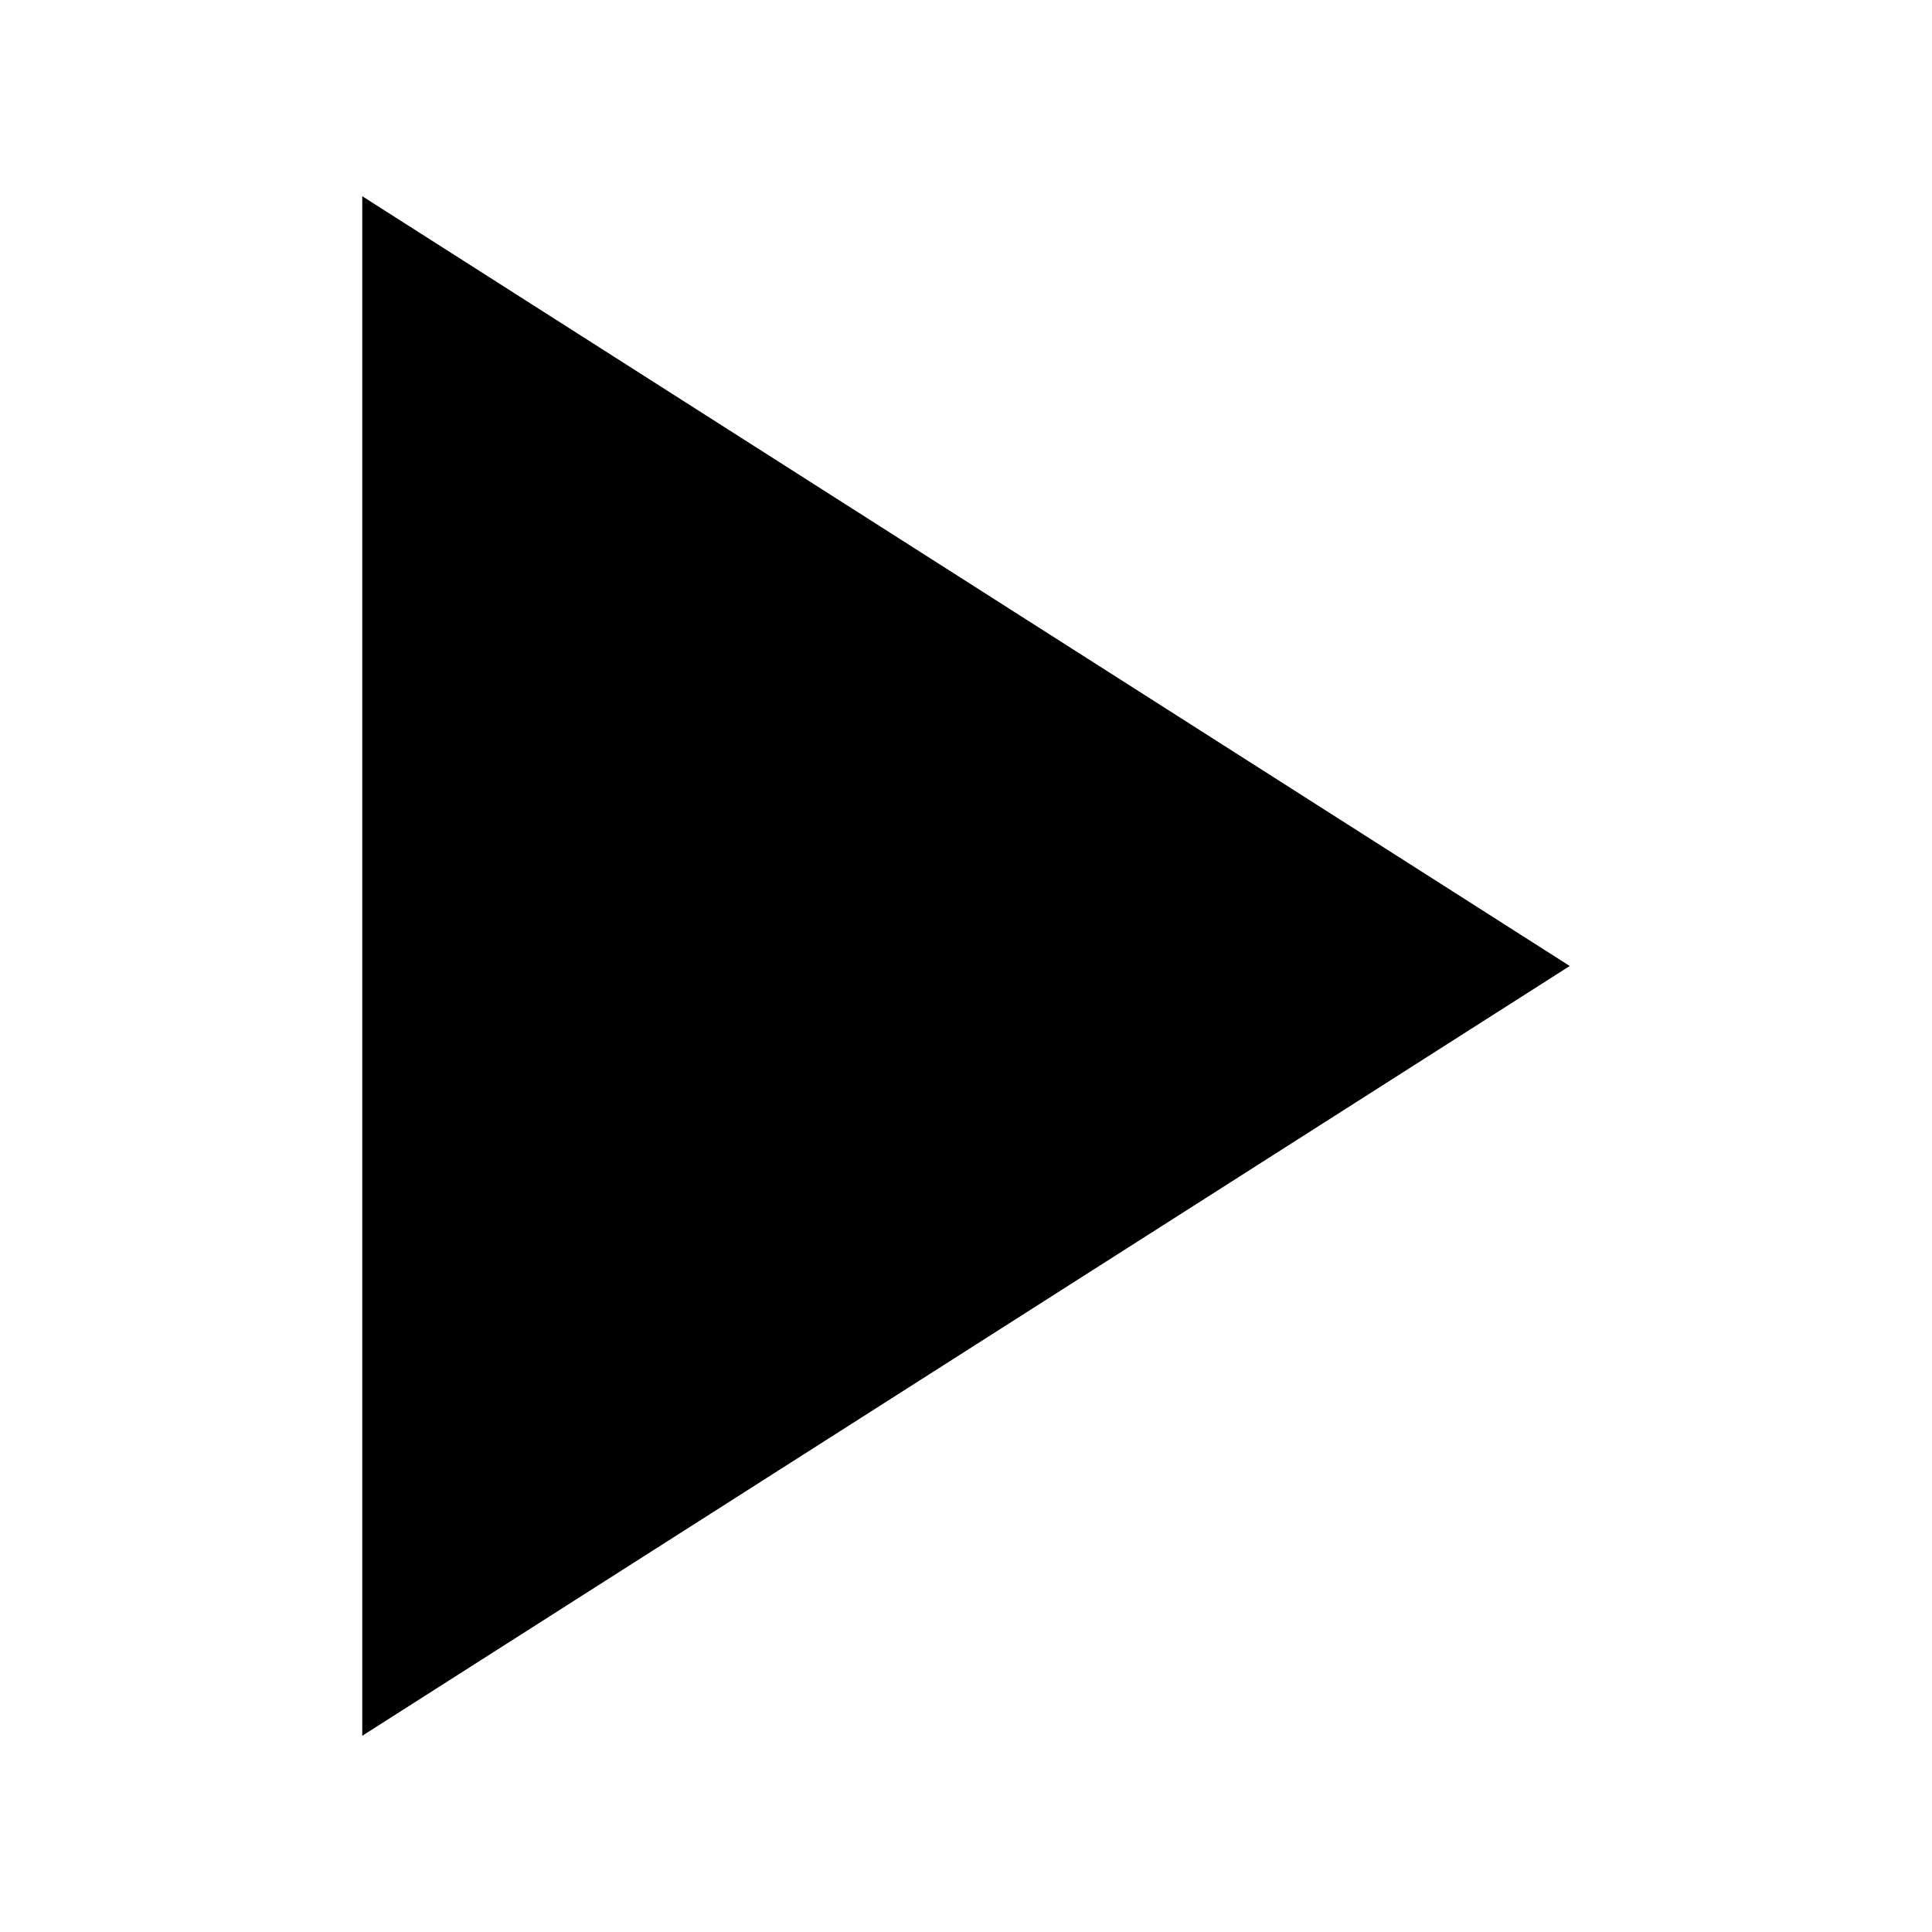
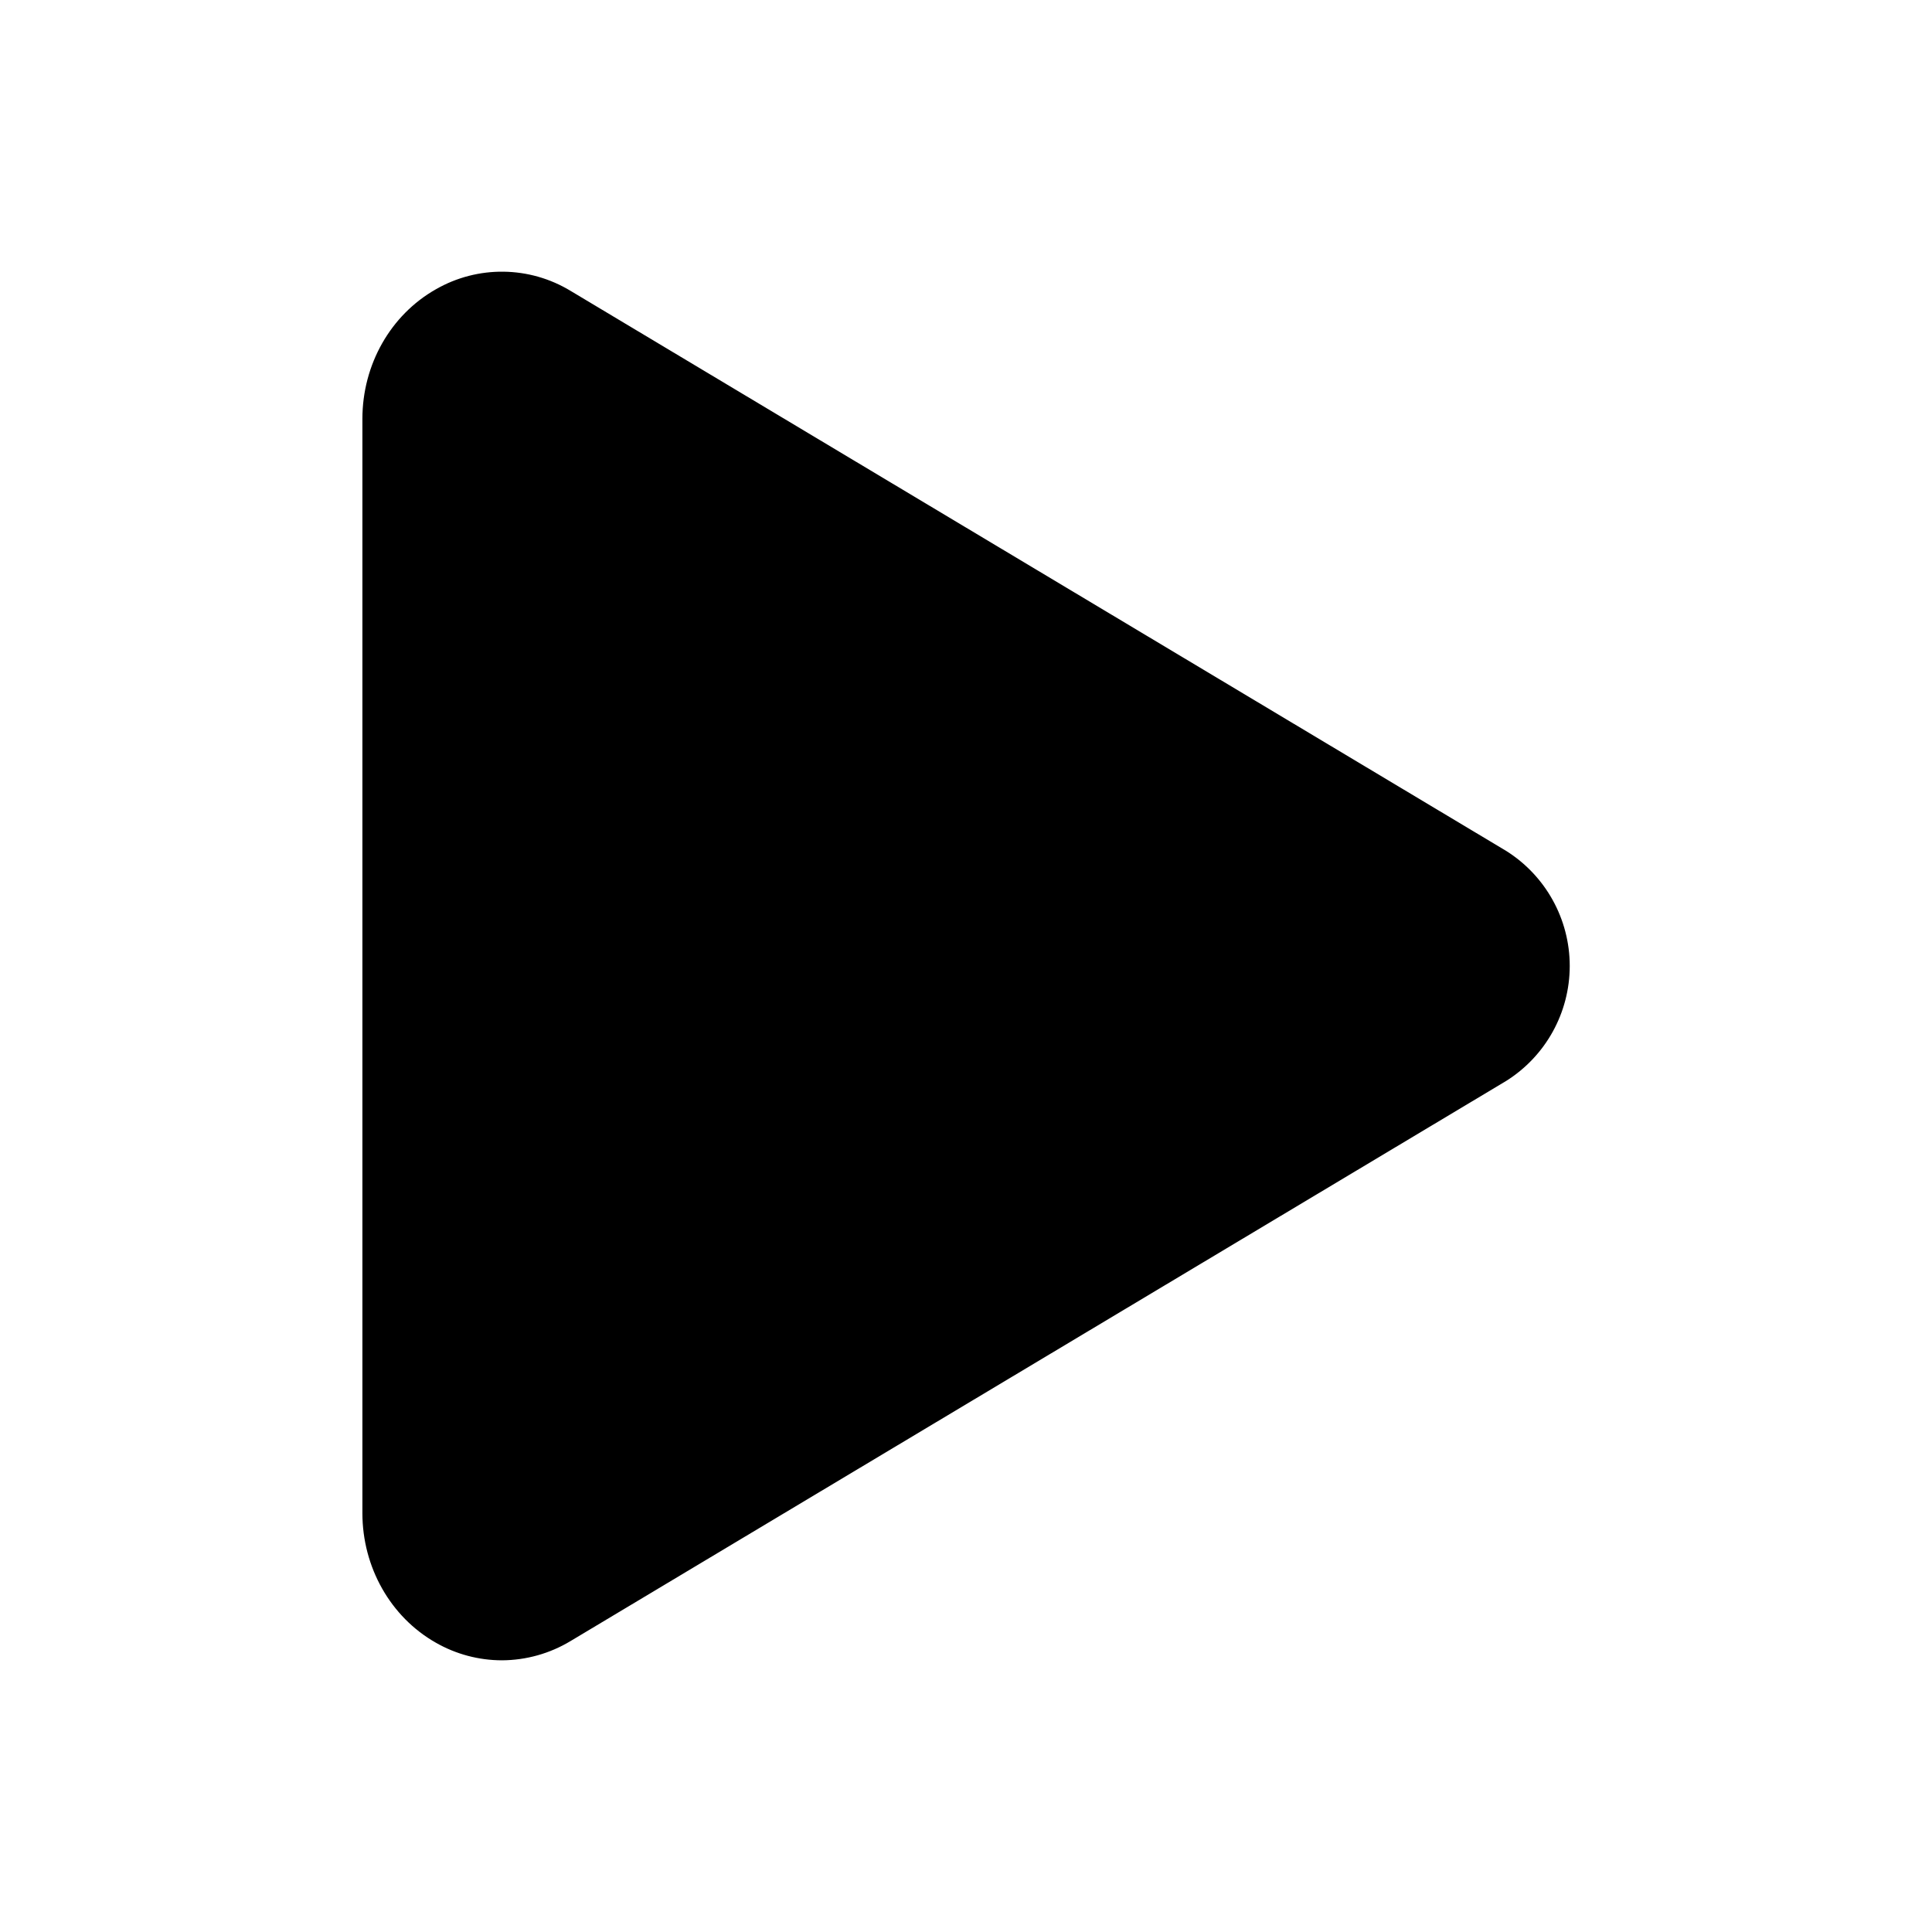
- <svg xmlns="http://www.w3.org/2000/svg" viewBox="0 0 512 512">
-   <path d="M96 52v408l320-204L96 52z" />
+ <svg xmlns="http://www.w3.org/2000/svg" width="512" height="512" viewBox="0 0 512 512">
+   <path d="M133,440a35.37,35.37,0,0,1-17.5-4.67c-12-6.8-19.46-20-19.46-34.33V111c0-14.37,7.46-27.53,19.46-34.33a35.13,35.13,0,0,1,35.77.45L399.12,225.48a36,36,0,0,1,0,61L151.23,434.88A35.5,35.5,0,0,1,133,440Z" />
</svg>
